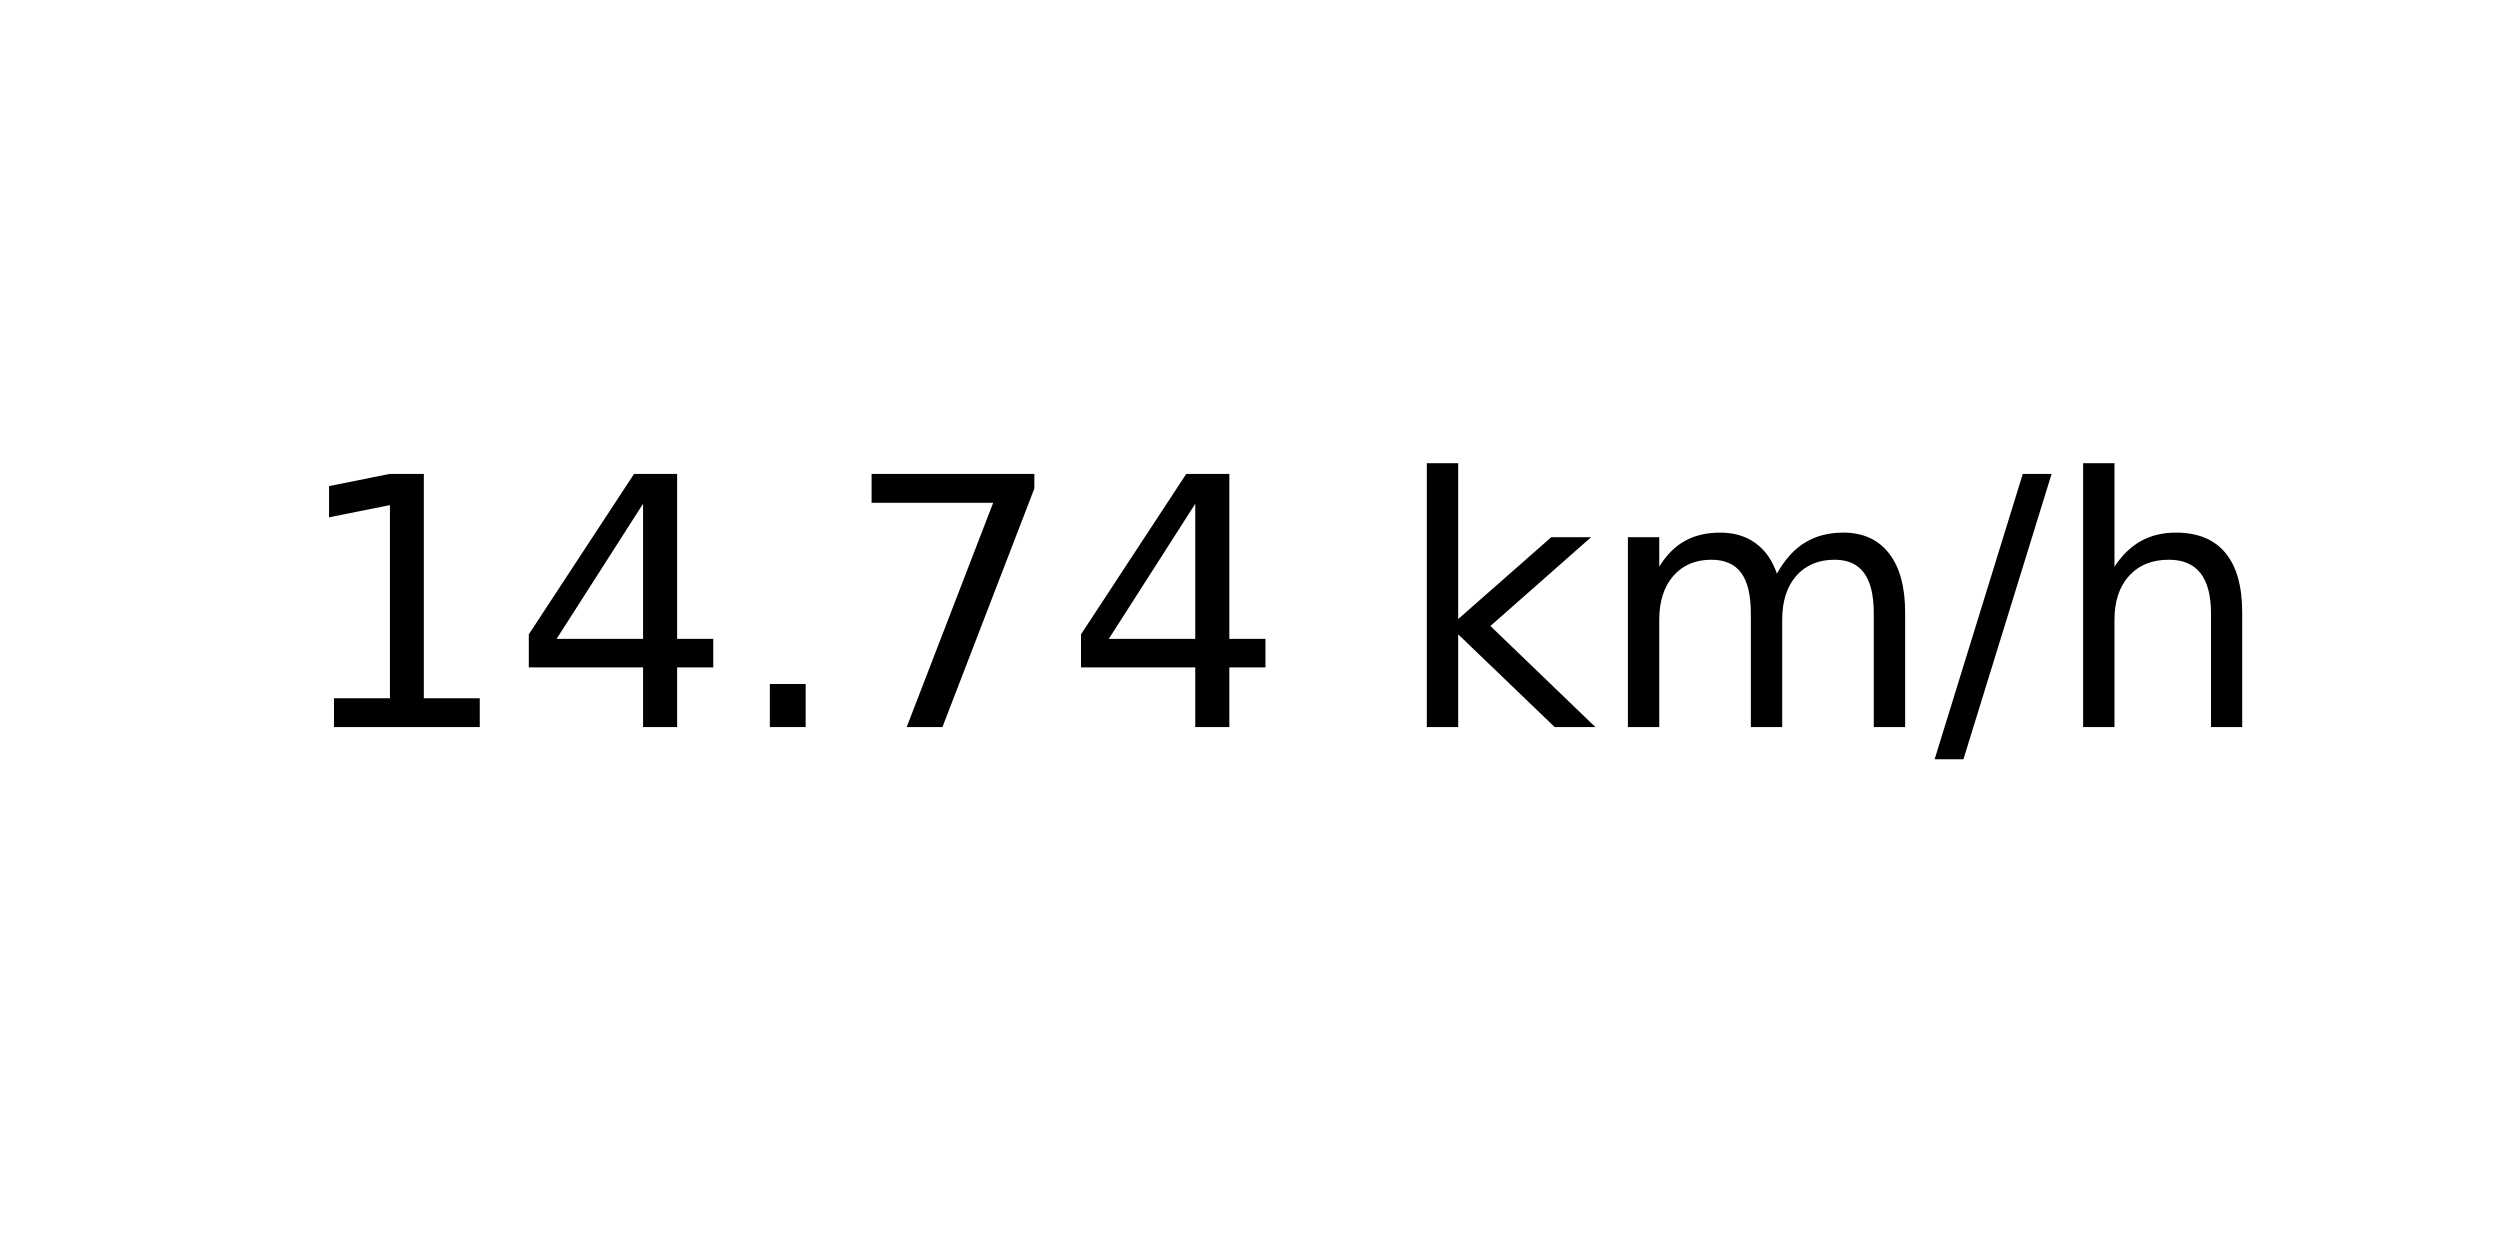
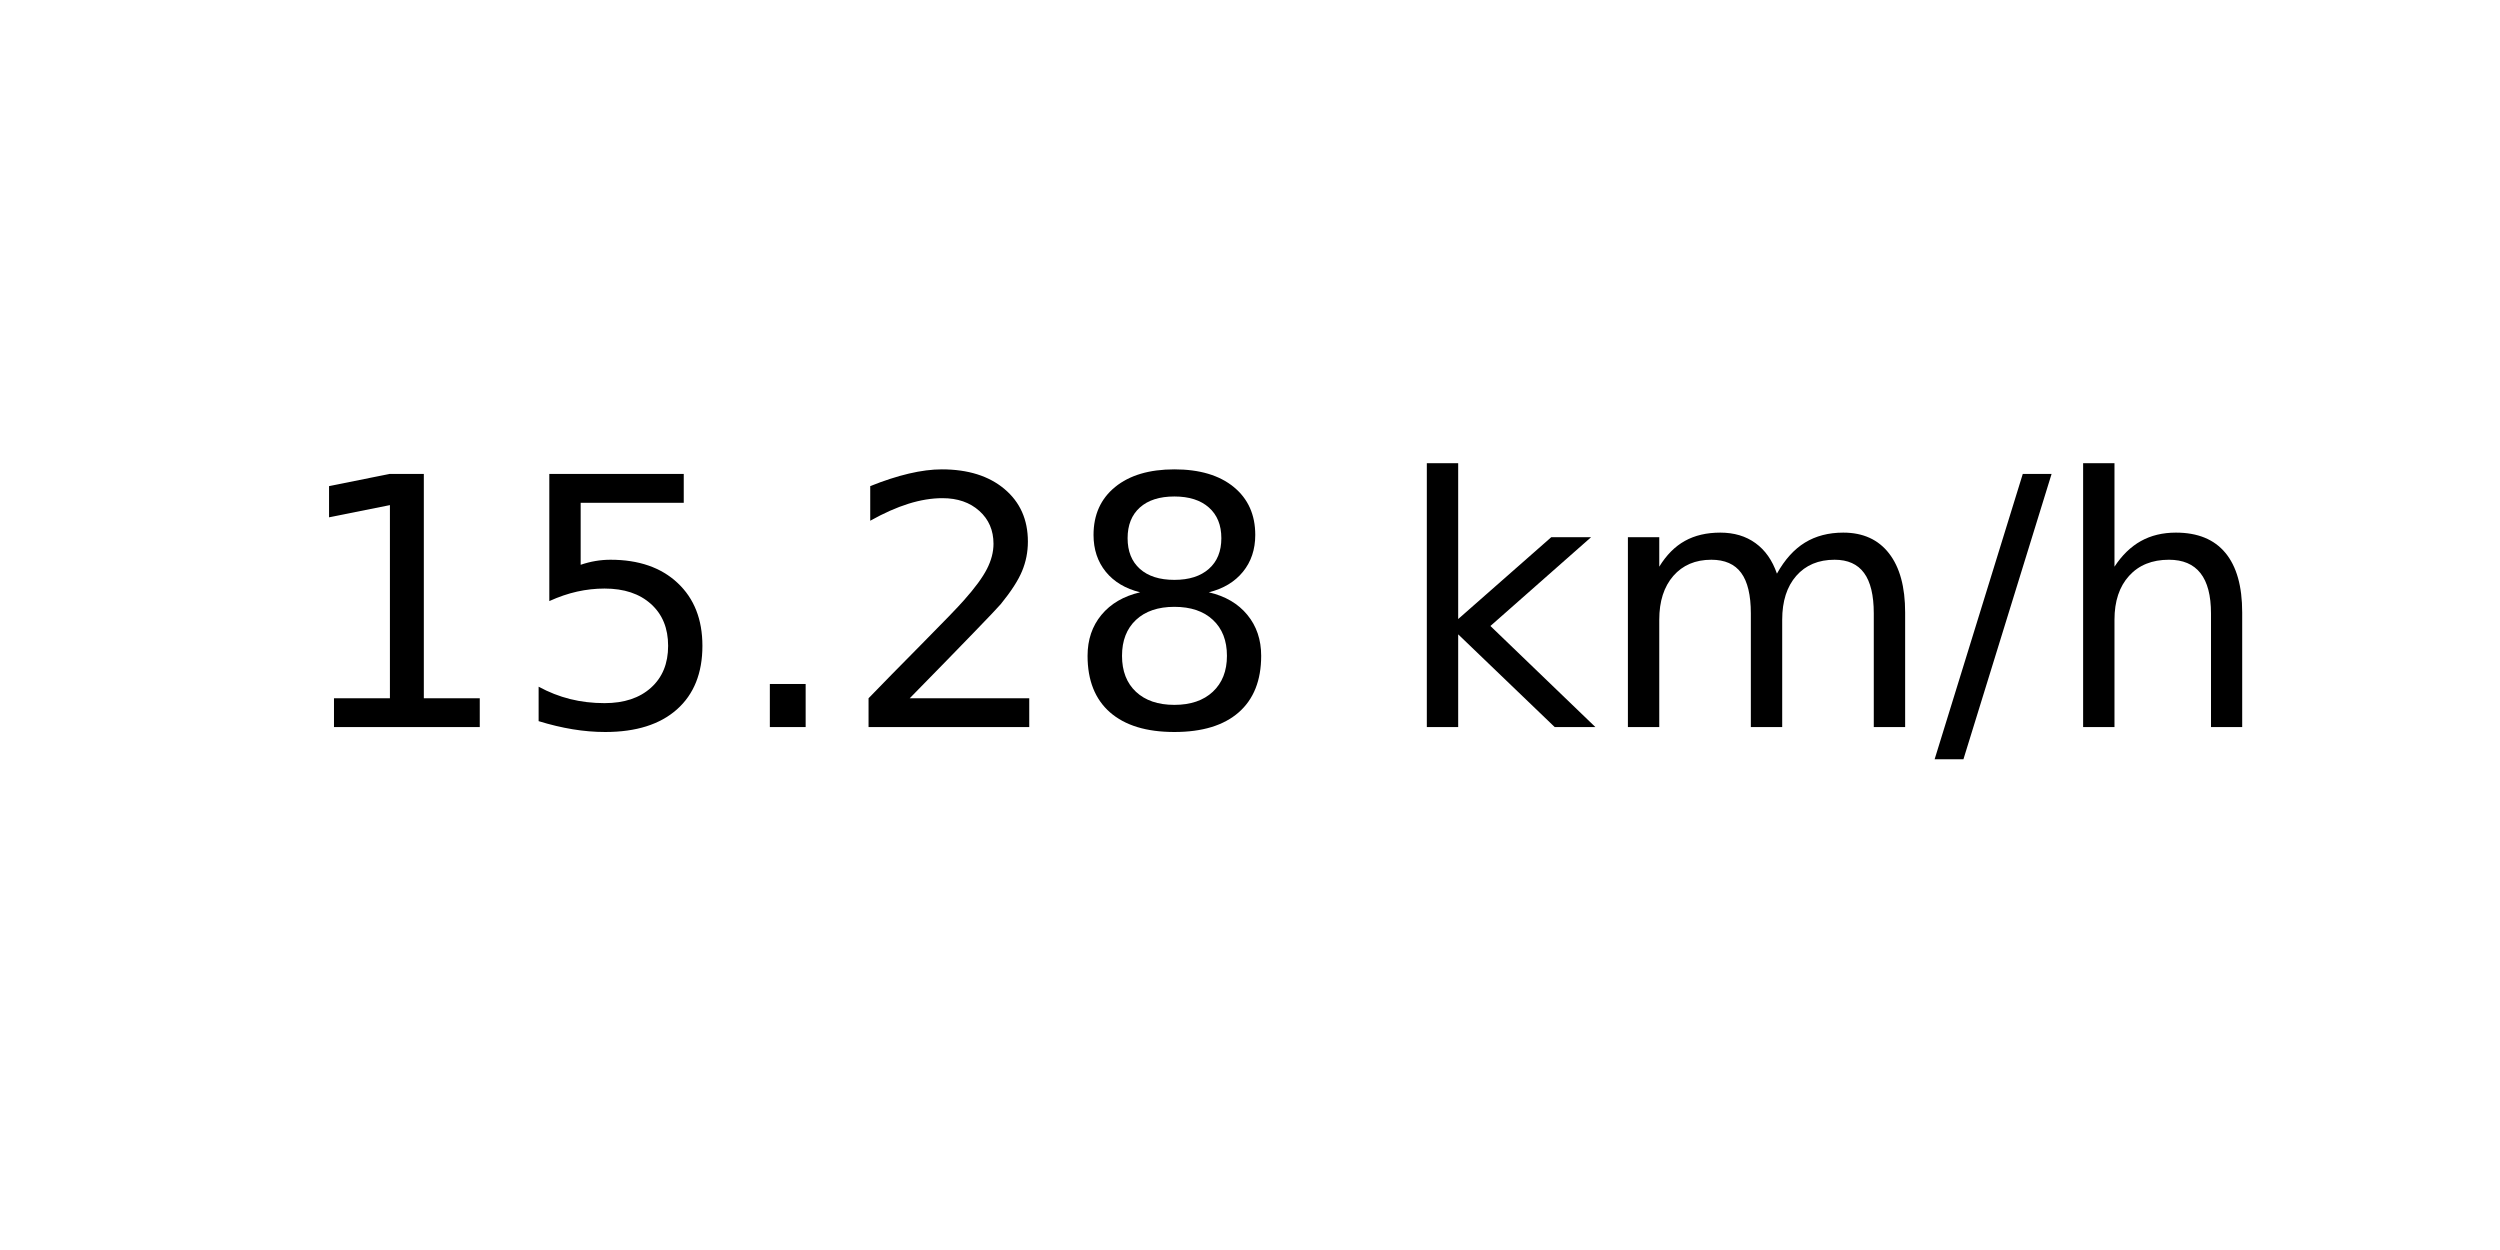
<svg xmlns="http://www.w3.org/2000/svg" xmlns:xlink="http://www.w3.org/1999/xlink" width="72pt" height="36pt" viewBox="0 0 72 36" version="1.1">
  <defs>
    <style type="text/css">*{stroke-linejoin: round; stroke-linecap: butt}</style>
  </defs>
  <g id="figure_1">
    <g id="axes_1">
      <g id="text_1">
        <g transform="translate(8.378125 20.93937) scale(0.1 -0.1)">
          <defs>
            <path id="DejaVuSans-31" d="M 794 531  L 1825 531  L 1825 4091  L 703 3866  L 703 4441  L 1819 4666  L 2450 4666  L 2450 531  L 3481 531  L 3481 0  L 794 0  L 794 531  z " transform="scale(0.015625)" />
-             <path id="DejaVuSans-34" d="M 2419 4116  L 825 1625  L 2419 1625  L 2419 4116  z M 2253 4666  L 3047 4666  L 3047 1625  L 3713 1625  L 3713 1100  L 3047 1100  L 3047 0  L 2419 0  L 2419 1100  L 313 1100  L 313 1709  L 2253 4666  z " transform="scale(0.015625)" />
+             <path id="DejaVuSans-35" d="M 691 4666  L 3169 4666  L 3169 4134  L 1269 4134  L 1269 2991  Q 1406 3038 1543 3061  Q 1681 3084 1819 3084  Q 2600 3084 3056 2656  Q 3513 2228 3513 1497  Q 3513 744 3044 326  Q 2575 -91 1722 -91  Q 1428 -91 1123 -41  Q 819 9 494 109  L 494 744  Q 775 591 1075 516  Q 1375 441 1709 441  Q 2250 441 2565 725  Q 2881 1009 2881 1497  Q 2881 1984 2565 2268  Q 2250 2553 1709 2553  Q 1456 2553 1204 2497  Q 953 2441 691 2322  L 691 4666  z " transform="scale(0.015625)" />
            <path id="DejaVuSans-2e" d="M 684 794  L 1344 794  L 1344 0  L 684 0  L 684 794  z " transform="scale(0.015625)" />
-             <path id="DejaVuSans-37" d="M 525 4666  L 3525 4666  L 3525 4397  L 1831 0  L 1172 0  L 2766 4134  L 525 4134  L 525 4666  z " transform="scale(0.015625)" />
+             <path id="DejaVuSans-32" d="M 1228 531  L 3431 531  L 3431 0  L 469 0  L 469 531  Q 828 903 1448 1529  Q 2069 2156 2228 2338  Q 2531 2678 2651 2914  Q 2772 3150 2772 3378  Q 2772 3750 2511 3984  Q 2250 4219 1831 4219  Q 1534 4219 1204 4116  Q 875 4013 500 3803  L 500 4441  Q 881 4594 1212 4672  Q 1544 4750 1819 4750  Q 2544 4750 2975 4387  Q 3406 4025 3406 3419  Q 3406 3131 3298 2873  Q 3191 2616 2906 2266  Q 2828 2175 2409 1742  Q 1991 1309 1228 531  z " transform="scale(0.015625)" />
+             <path id="DejaVuSans-38" d="M 2034 2216  Q 1584 2216 1326 1975  Q 1069 1734 1069 1313  Q 1069 891 1326 650  Q 1584 409 2034 409  Q 2484 409 2743 651  Q 3003 894 3003 1313  Q 3003 1734 2745 1975  Q 2488 2216 2034 2216  z M 1403 2484  Q 997 2584 770 2862  Q 544 3141 544 3541  Q 544 4100 942 4425  Q 1341 4750 2034 4750  Q 2731 4750 3128 4425  Q 3525 4100 3525 3541  Q 3525 3141 3298 2862  Q 3072 2584 2669 2484  Q 3125 2378 3379 2068  Q 3634 1759 3634 1313  Q 3634 634 3220 271  Q 2806 -91 2034 -91  Q 1263 -91 848 271  Q 434 634 434 1313  Q 434 1759 690 2068  Q 947 2378 1403 2484  z M 1172 3481  Q 1172 3119 1398 2916  Q 1625 2713 2034 2713  Q 2441 2713 2670 2916  Q 2900 3119 2900 3481  Q 2900 3844 2670 4047  Q 2441 4250 2034 4250  Q 1625 4250 1398 4047  Q 1172 3844 1172 3481  z " transform="scale(0.015625)" />
            <path id="DejaVuSans-20" transform="scale(0.015625)" />
            <path id="DejaVuSans-6b" d="M 581 4863  L 1159 4863  L 1159 1991  L 2875 3500  L 3609 3500  L 1753 1863  L 3688 0  L 2938 0  L 1159 1709  L 1159 0  L 581 0  L 581 4863  z " transform="scale(0.015625)" />
            <path id="DejaVuSans-6d" d="M 3328 2828  Q 3544 3216 3844 3400  Q 4144 3584 4550 3584  Q 5097 3584 5394 3201  Q 5691 2819 5691 2113  L 5691 0  L 5113 0  L 5113 2094  Q 5113 2597 4934 2840  Q 4756 3084 4391 3084  Q 3944 3084 3684 2787  Q 3425 2491 3425 1978  L 3425 0  L 2847 0  L 2847 2094  Q 2847 2600 2669 2842  Q 2491 3084 2119 3084  Q 1678 3084 1418 2786  Q 1159 2488 1159 1978  L 1159 0  L 581 0  L 581 3500  L 1159 3500  L 1159 2956  Q 1356 3278 1631 3431  Q 1906 3584 2284 3584  Q 2666 3584 2933 3390  Q 3200 3197 3328 2828  z " transform="scale(0.015625)" />
            <path id="DejaVuSans-2f" d="M 1625 4666  L 2156 4666  L 531 -594  L 0 -594  L 1625 4666  z " transform="scale(0.015625)" />
            <path id="DejaVuSans-68" d="M 3513 2113  L 3513 0  L 2938 0  L 2938 2094  Q 2938 2591 2744 2837  Q 2550 3084 2163 3084  Q 1697 3084 1428 2787  Q 1159 2491 1159 1978  L 1159 0  L 581 0  L 581 4863  L 1159 4863  L 1159 2956  Q 1366 3272 1645 3428  Q 1925 3584 2291 3584  Q 2894 3584 3203 3211  Q 3513 2838 3513 2113  z " transform="scale(0.015625)" />
          </defs>
          <use xlink:href="#DejaVuSans-31" />
-           <use xlink:href="#DejaVuSans-34" x="63.623" />
+           <use xlink:href="#DejaVuSans-35" x="63.623" />
          <use xlink:href="#DejaVuSans-2e" x="127.246" />
-           <use xlink:href="#DejaVuSans-37" x="159.033" />
-           <use xlink:href="#DejaVuSans-34" x="222.656" />
+           <use xlink:href="#DejaVuSans-32" x="159.033" />
+           <use xlink:href="#DejaVuSans-38" x="222.656" />
          <use xlink:href="#DejaVuSans-20" x="286.279" />
          <use xlink:href="#DejaVuSans-6b" x="318.066" />
          <use xlink:href="#DejaVuSans-6d" x="375.977" />
          <use xlink:href="#DejaVuSans-2f" x="473.389" />
          <use xlink:href="#DejaVuSans-68" x="507.08" />
        </g>
      </g>
    </g>
  </g>
</svg>
